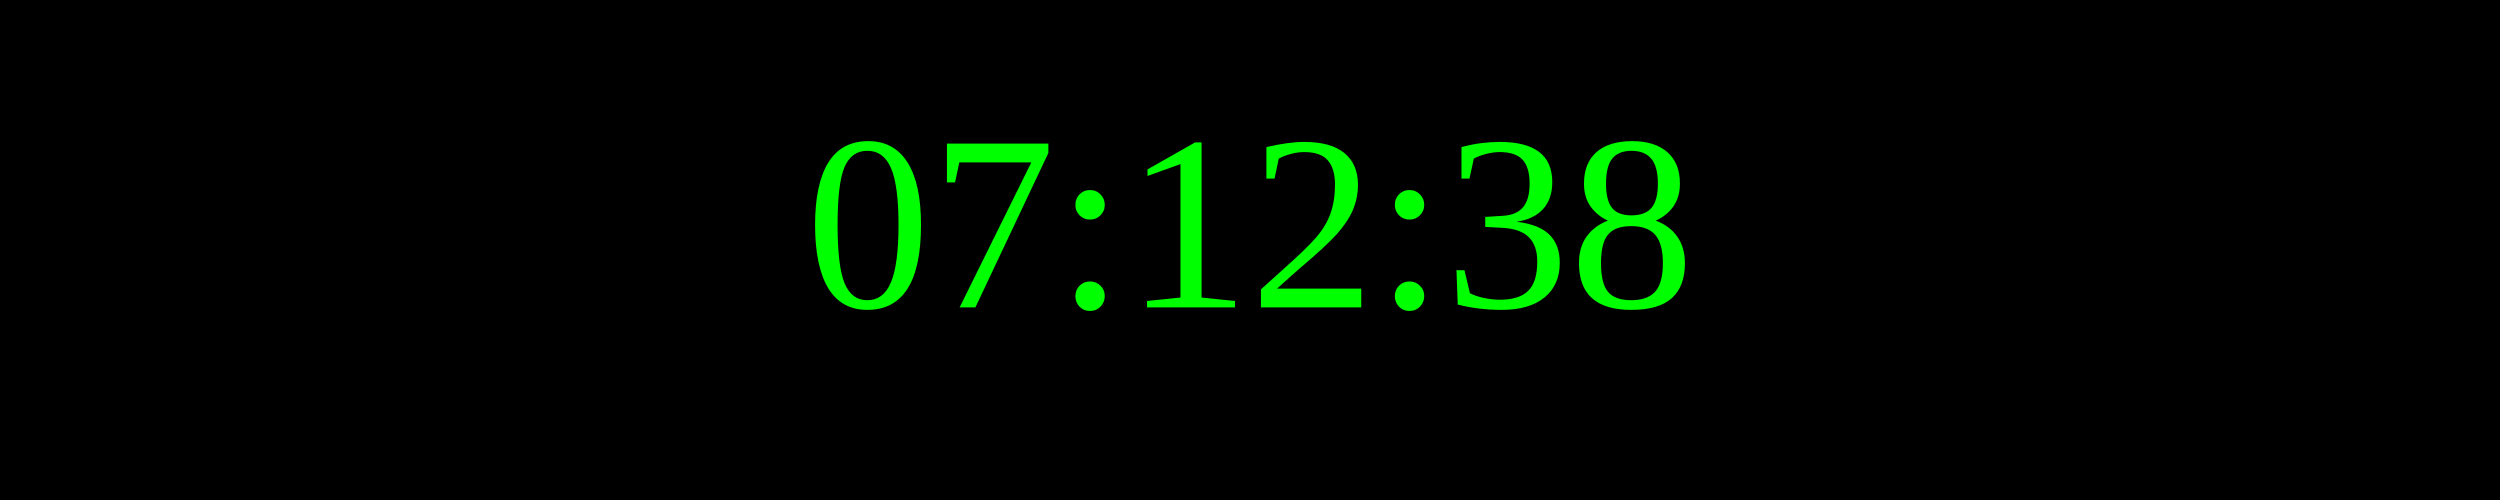
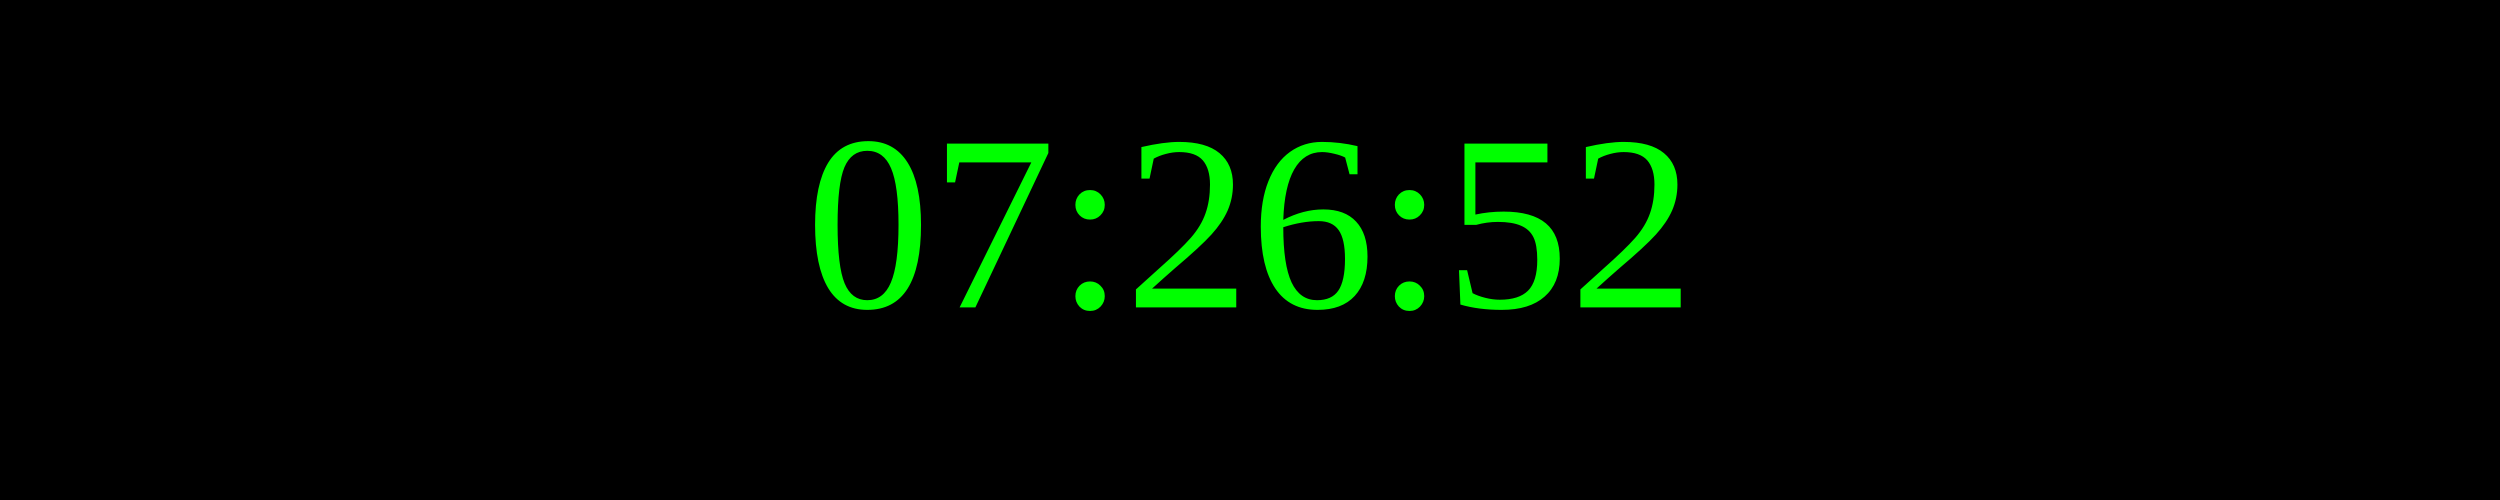
<svg xmlns="http://www.w3.org/2000/svg" width="250" height="50">
  <rect width="100%" height="100%" fill="black" />
  <text x="50%" y="50%" font-size="25" fill="lime" text-anchor="middle" dominant-baseline="middle">
- 07:12:38
+ 07:26:52
</text>
</svg>
